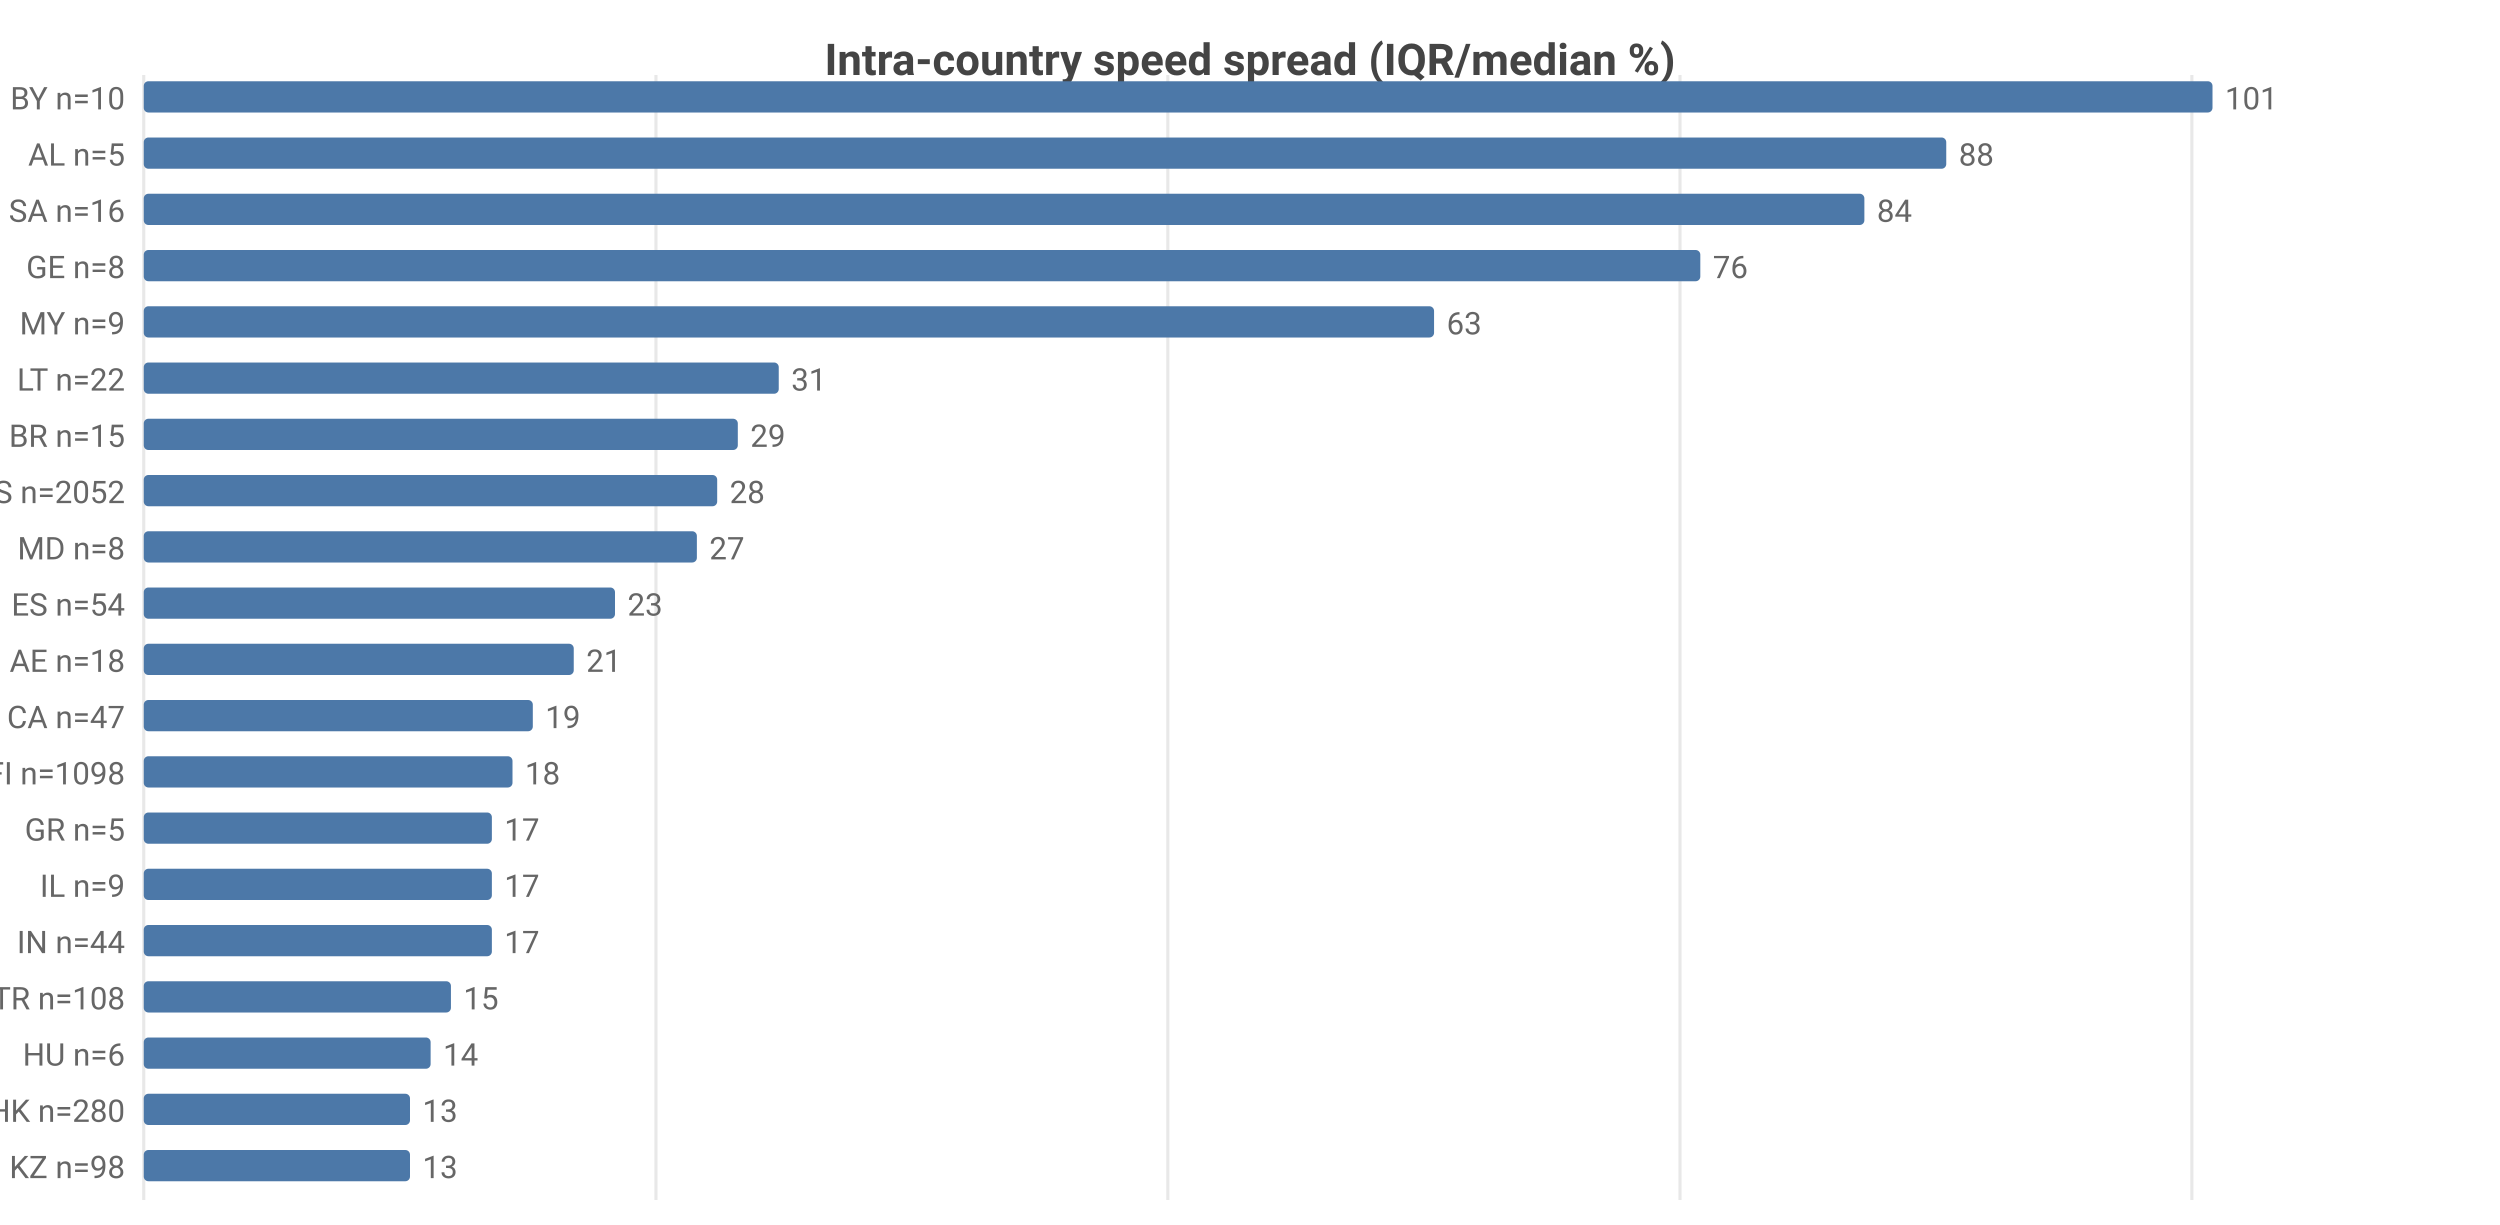
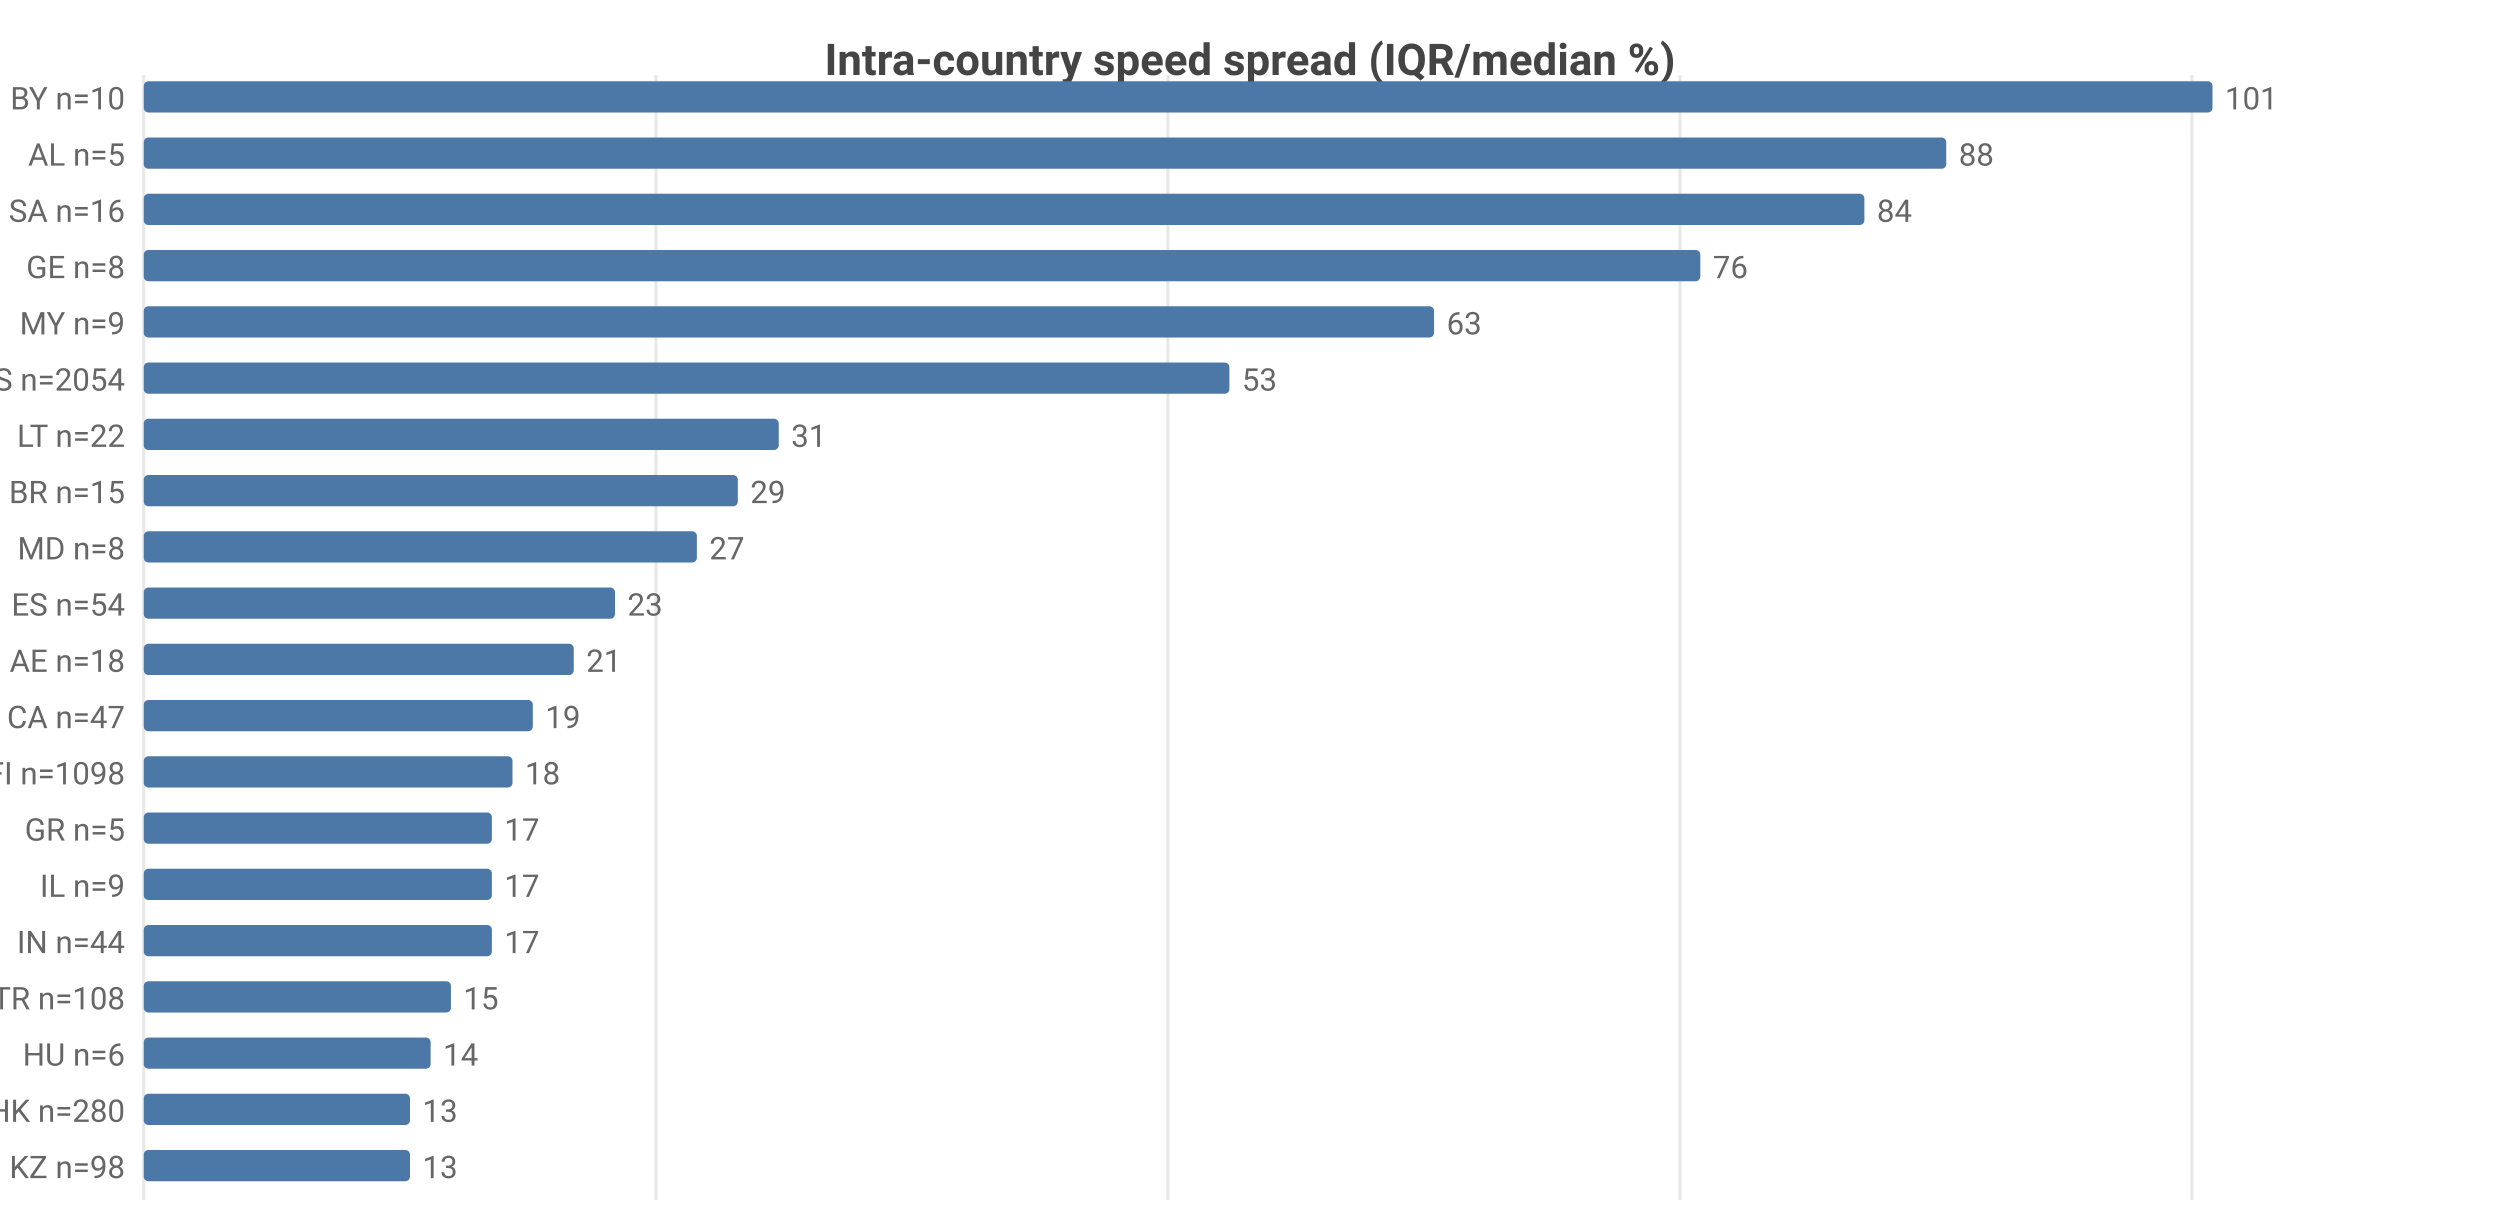
<svg xmlns="http://www.w3.org/2000/svg" width="800" height="392" viewBox="0 0 800 392">
  <rect width="800" height="392" fill="#ffffff" />
  <style>text{font-family:system-ui,-apple-system,'Segoe UI',Roboto,sans-serif}.g{stroke:#e8e8e8;stroke-width:1}.a{stroke:#999;stroke-width:1}.t{font-size:10px;fill:#666}.m{font-size:10px;text-anchor:middle;fill:#666}.e{font-size:10px;text-anchor:end;fill:#666}.l{font-size:11px;fill:#333}.tt{font-size:14px;font-weight:600;text-anchor:middle;fill:#444}.em{font-size:13px;text-anchor:middle;fill:#999}</style>
  <text class="tt" x="400.0" y="24">Intra-country speed spread (IQR/median %)</text>
  <line class="g" x1="46" y1="24" x2="46" y2="384" />
  <line class="g" x1="209.9" y1="24" x2="209.9" y2="384" />
  <line class="g" x1="373.7" y1="24" x2="373.7" y2="384" />
  <line class="g" x1="537.6" y1="24" x2="537.6" y2="384" />
  <line class="g" x1="701.4" y1="24" x2="701.4" y2="384" />
  <text class="e" x="40" y="35">BY n=10</text>
  <rect x="46" y="26" width="662" height="10" fill="#4c78a8" rx="1.5" />
  <text class="t" x="712" y="35">101</text>
  <text class="e" x="40" y="53">AL n=5</text>
  <rect x="46" y="44" width="576.8" height="10" fill="#4c78a8" rx="1.5" />
  <text class="t" x="626.8" y="53">88</text>
  <text class="e" x="40" y="71">SA n=16</text>
  <rect x="46" y="62" width="550.6" height="10" fill="#4c78a8" rx="1.5" />
  <text class="t" x="600.6" y="71">84</text>
  <text class="e" x="40" y="89">GE n=8</text>
  <rect x="46" y="80" width="498.1" height="10" fill="#4c78a8" rx="1.5" />
  <text class="t" x="548.1" y="89">76</text>
  <text class="e" x="40" y="107">MY n=9</text>
  <rect x="46" y="98" width="412.9" height="10" fill="#4c78a8" rx="1.5" />
  <text class="t" x="462.9" y="107">63</text>
-   <text class="e" x="40" y="125">LT n=22</text>
-   <rect x="46" y="116" width="203.2" height="10" fill="#4c78a8" rx="1.5" />
-   <text class="t" x="253.2" y="125">31</text>
-   <text class="e" x="40" y="143">BR n=15</text>
-   <rect x="46" y="134" width="190.1" height="10" fill="#4c78a8" rx="1.5" />
-   <text class="t" x="240.1" y="143">29</text>
-   <text class="e" x="40" y="161">US n=2052</text>
-   <rect x="46" y="152" width="183.5" height="10" fill="#4c78a8" rx="1.5" />
-   <text class="t" x="233.5" y="161">28</text>
+   <text class="e" x="40" y="125">US n=2054</text>
+   <rect x="46" y="116" width="347.4" height="10" fill="#4c78a8" rx="1.5" />
+   <text class="t" x="397.4" y="125">53</text>
+   <text class="e" x="40" y="143">LT n=22</text>
+   <rect x="46" y="134" width="203.2" height="10" fill="#4c78a8" rx="1.5" />
+   <text class="t" x="253.2" y="143">31</text>
+   <text class="e" x="40" y="161">BR n=15</text>
+   <rect x="46" y="152" width="190.1" height="10" fill="#4c78a8" rx="1.5" />
+   <text class="t" x="240.1" y="161">29</text>
  <text class="e" x="40" y="179">MD n=8</text>
  <rect x="46" y="170" width="177.0" height="10" fill="#4c78a8" rx="1.5" />
  <text class="t" x="227.0" y="179">27</text>
  <text class="e" x="40" y="197">ES n=54</text>
  <rect x="46" y="188" width="150.8" height="10" fill="#4c78a8" rx="1.5" />
  <text class="t" x="200.8" y="197">23</text>
  <text class="e" x="40" y="215">AE n=18</text>
  <rect x="46" y="206" width="137.6" height="10" fill="#4c78a8" rx="1.5" />
  <text class="t" x="187.6" y="215">21</text>
  <text class="e" x="40" y="233">CA n=47</text>
  <rect x="46" y="224" width="124.5" height="10" fill="#4c78a8" rx="1.5" />
  <text class="t" x="174.5" y="233">19</text>
  <text class="e" x="40" y="251">FI n=1098</text>
  <rect x="46" y="242" width="118.0" height="10" fill="#4c78a8" rx="1.5" />
  <text class="t" x="168.0" y="251">18</text>
  <text class="e" x="40" y="269">GR n=5</text>
  <rect x="46" y="260" width="111.4" height="10" fill="#4c78a8" rx="1.5" />
  <text class="t" x="161.4" y="269">17</text>
  <text class="e" x="40" y="287">IL n=9</text>
  <rect x="46" y="278" width="111.4" height="10" fill="#4c78a8" rx="1.5" />
  <text class="t" x="161.4" y="287">17</text>
  <text class="e" x="40" y="305">IN n=44</text>
  <rect x="46" y="296" width="111.4" height="10" fill="#4c78a8" rx="1.5" />
  <text class="t" x="161.4" y="305">17</text>
  <text class="e" x="40" y="323">TR n=108</text>
  <rect x="46" y="314" width="98.3" height="10" fill="#4c78a8" rx="1.5" />
  <text class="t" x="148.3" y="323">15</text>
  <text class="e" x="40" y="341">HU n=6</text>
  <rect x="46" y="332" width="91.8" height="10" fill="#4c78a8" rx="1.5" />
  <text class="t" x="141.8" y="341">14</text>
  <text class="e" x="40" y="359">HK n=280</text>
  <rect x="46" y="350" width="85.2" height="10" fill="#4c78a8" rx="1.5" />
  <text class="t" x="135.2" y="359">13</text>
  <text class="e" x="40" y="377">KZ n=98</text>
  <rect x="46" y="368" width="85.2" height="10" fill="#4c78a8" rx="1.5" />
  <text class="t" x="135.2" y="377">13</text>
</svg>
